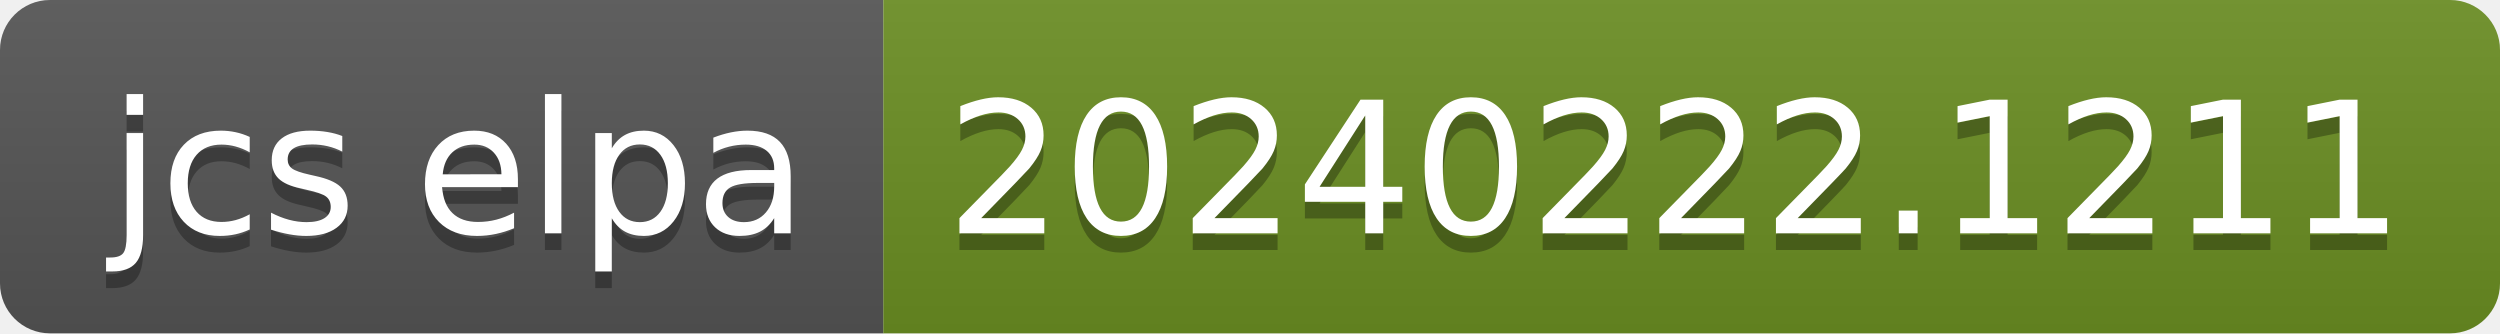
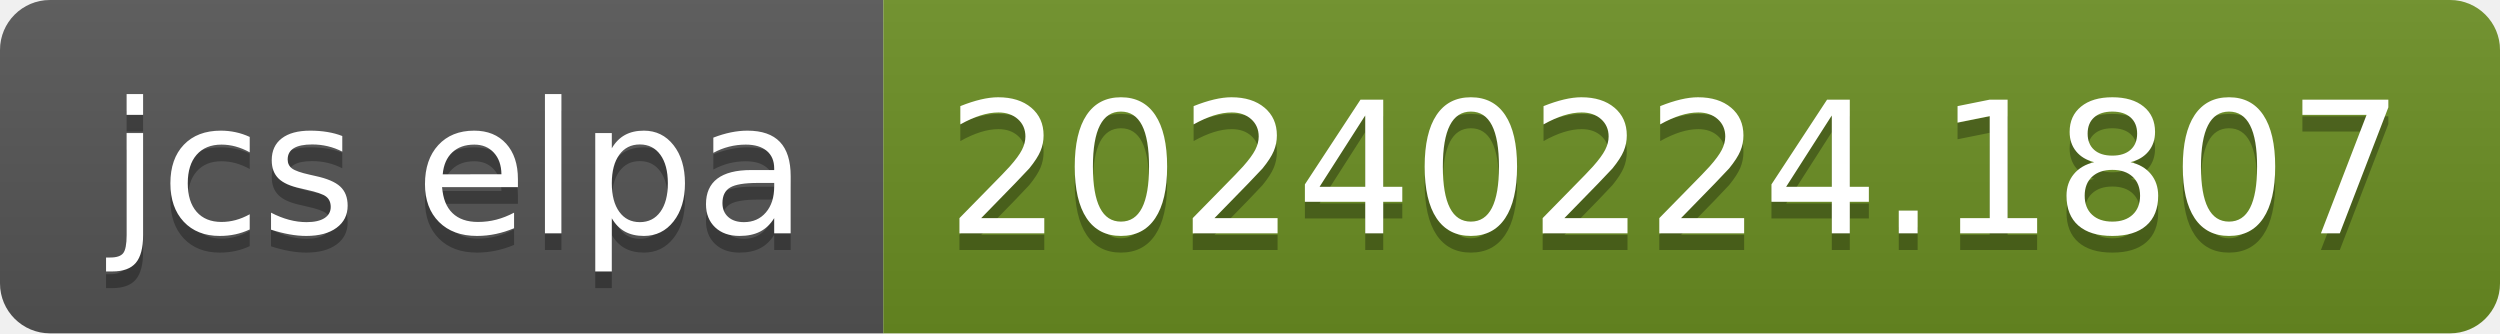
- <svg xmlns="http://www.w3.org/2000/svg" width="150" height="20" role="img" aria-label="jcs elpa: 20240222.1211">
+ <svg xmlns="http://www.w3.org/2000/svg" width="150" height="20" role="img" aria-label="jcs elpa: 20240224.1807">
  <linearGradient id="s" x2="0" y2="100%">
    <stop offset="0" stop-color="#bbb" stop-opacity=".1" />
    <stop offset="1" stop-opacity=".1" />
  </linearGradient>
  <clipPath id="r">
    <rect width="150" height="20" rx="3" fill="#fff" />
  </clipPath>
  <g clip-path="url(#r)">
    <rect width="53" height="20" fill="#555" />
    <rect x="53" width="97" height="20" fill="#6b8e23" />
    <rect width="150" height="20" fill="url(#s)" />
  </g>
  <g fill="#fff" text-anchor="middle" font-family="Verdana,Geneva,DejaVu Sans,sans-serif" text-rendering="geometricPrecision" font-size="110">
    <text aria-hidden="true" x="275" y="150" fill="#010101" fill-opacity=".3" transform="scale(.1)" textLength="430">jcs elpa</text>
    <text x="275" y="140" transform="scale(.1)" fill="#fff" textLength="430">jcs elpa</text>
-     <text aria-hidden="true" x="1005" y="150" fill="#010101" fill-opacity=".3" transform="scale(.1)" textLength="870">20240222.1211</text>
-     <text x="1005" y="140" transform="scale(.1)" fill="#fff" textLength="870">20240222.1211</text>
+     <text aria-hidden="true" x="1005" y="150" fill="#010101" fill-opacity=".3" transform="scale(.1)" textLength="870">20240224.1807</text>
+     <text x="1005" y="140" transform="scale(.1)" fill="#fff" textLength="870">20240224.1807</text>
  </g>
</svg>
